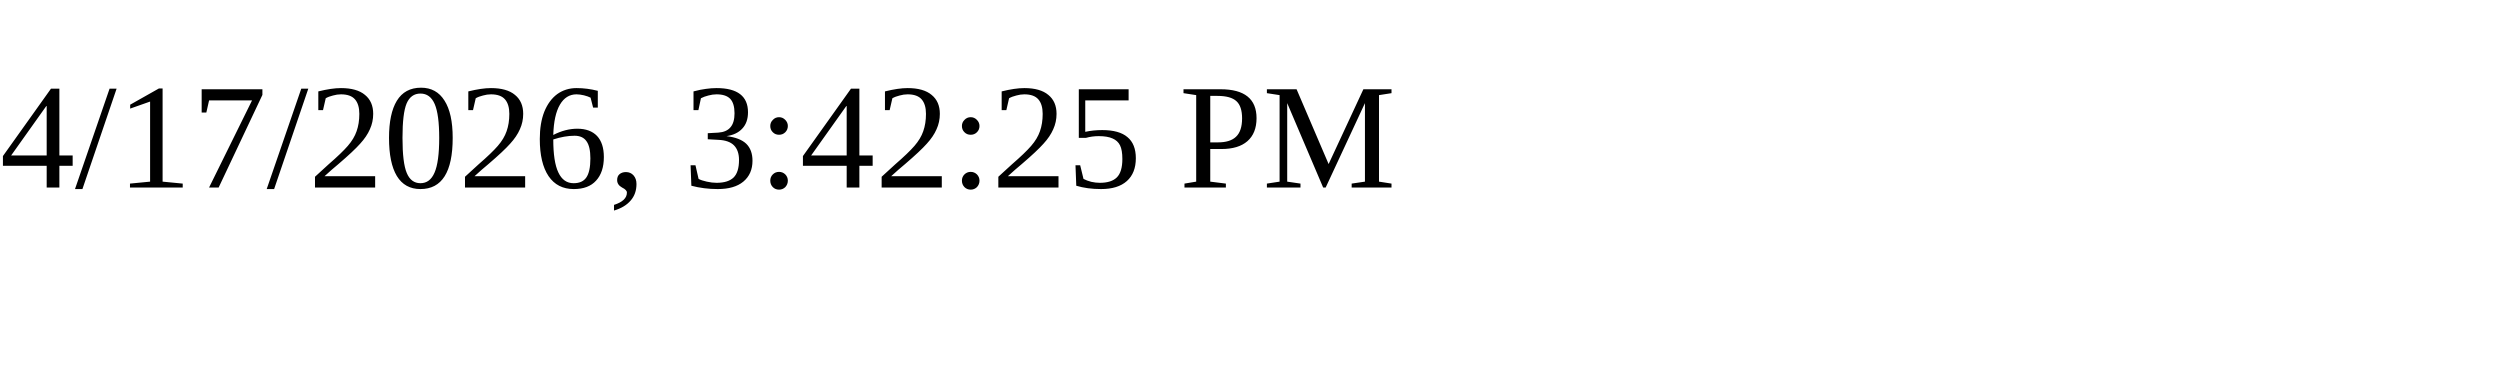
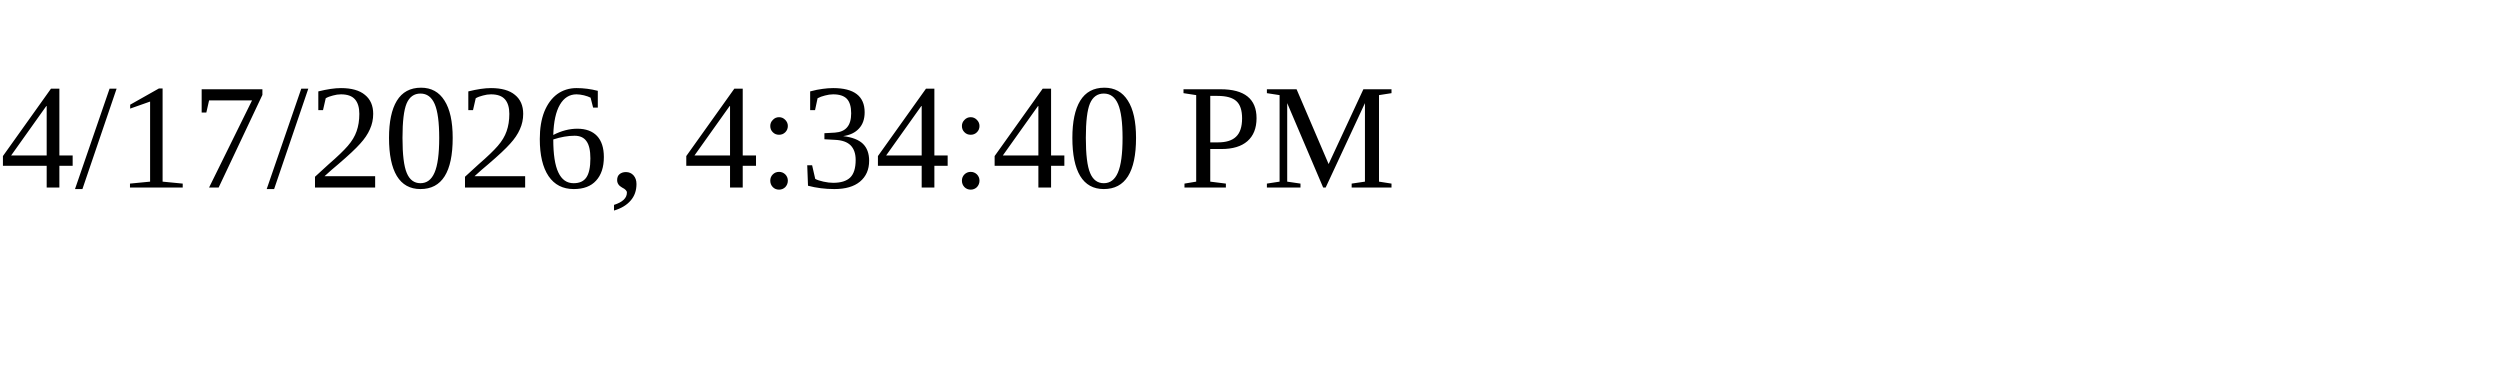
<svg xmlns="http://www.w3.org/2000/svg" height="30" width="200">
-   <text x="0" y="15">4/17/2026, 3:42:25 PM</text>
+   <text x="0" y="15">4/17/2026, 4:34:40 PM</text>
</svg>
